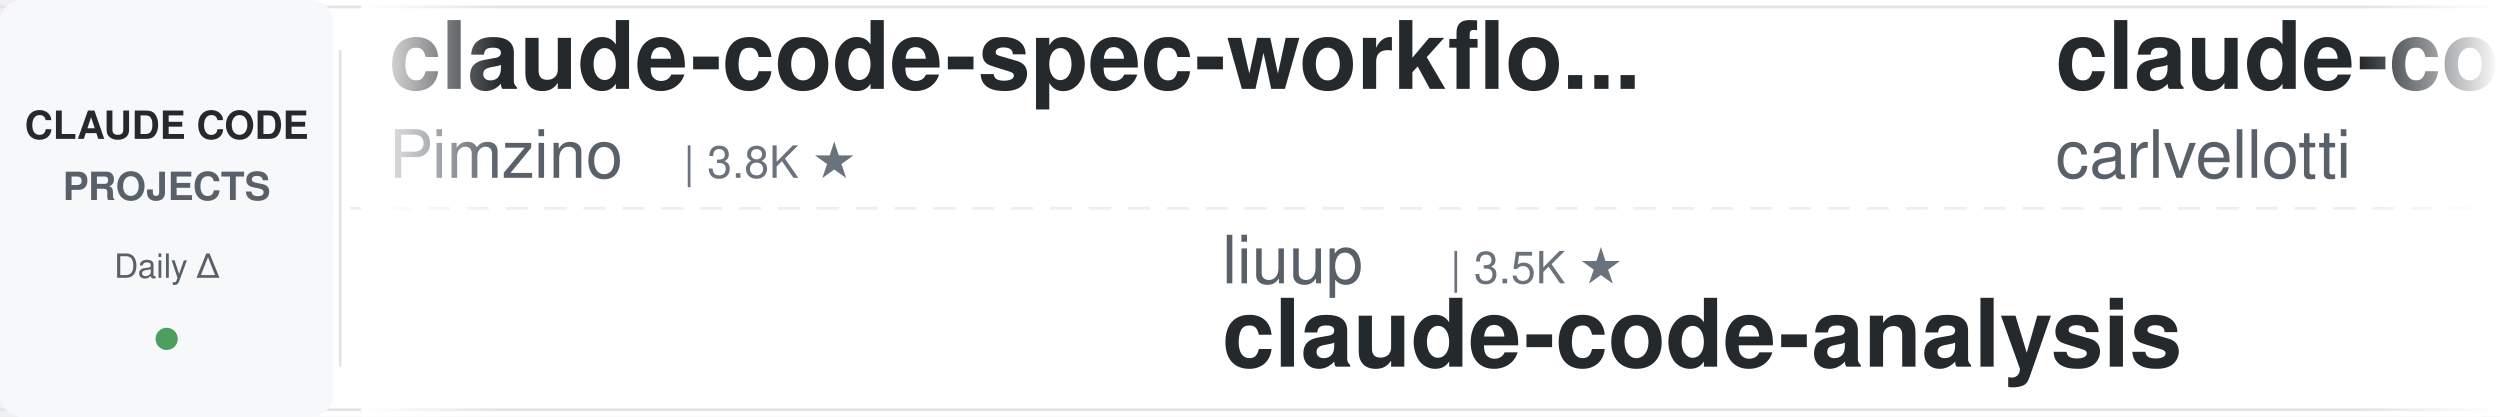
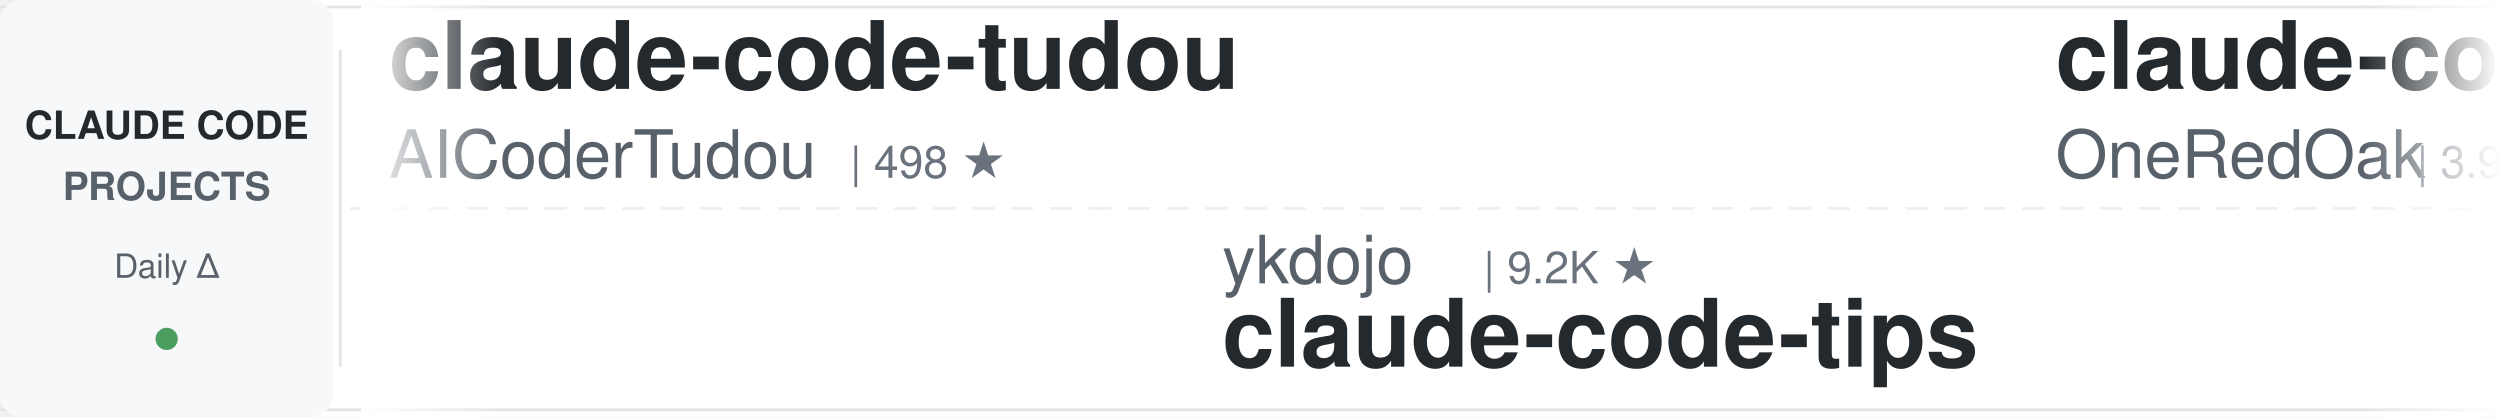
<svg xmlns="http://www.w3.org/2000/svg" width="900" height="150">
  <defs>
    <linearGradient id="leftFade" x1="0%" y1="0%" x2="100%" y2="0%">
      <stop offset="0%" style="stop-color:#ffffff;stop-opacity:1" />
      <stop offset="100%" style="stop-color:#ffffff;stop-opacity:0" />
    </linearGradient>
    <linearGradient id="rightFade" x1="0%" y1="0%" x2="100%" y2="0%">
      <stop offset="0%" style="stop-color:#ffffff;stop-opacity:0" />
      <stop offset="100%" style="stop-color:#ffffff;stop-opacity:1" />
    </linearGradient>
  </defs>
  <rect width="900" height="150" fill="#ffffff" rx="8" />
  <rect x="0" y="2" width="900" height="1" fill="#e1e4e8" />
  <rect x="0" y="147" width="900" height="1" fill="#e1e4e8" />
  <line x1="0" y1="75" x2="900" y2="75" stroke="#e1e4e8" stroke-width="1" stroke-dasharray="8 6" opacity="0.6" />
  <rect x="0" y="0" width="120" height="150" fill="#f6f8fa" rx="8" />
  <text x="60" y="50" font-family="-apple-system, BlinkMacSystemFont, 'Segoe UI', Helvetica, Arial, sans-serif" font-size="14" font-weight="600" fill="#24292e" text-anchor="middle">CLAUDE CODE</text>
  <text x="60" y="72" font-family="-apple-system, BlinkMacSystemFont, 'Segoe UI', Helvetica, Arial, sans-serif" font-size="14" font-weight="600" fill="#586069" text-anchor="middle">PROJECTS</text>
  <text x="60" y="100" font-family="-apple-system, BlinkMacSystemFont, 'Segoe UI', Helvetica, Arial, sans-serif" font-size="12" font-weight="500" fill="#586069" text-anchor="middle">Daily Δ</text>
  <circle cx="60" cy="122" r="4" fill="#22863a" opacity="0.8" />
  <rect x="122" y="18" width="1" height="114" fill="#e1e4e8" />
  <clipPath id="tickerClip">
    <rect x="130" y="0" width="770" height="150" />
  </clipPath>
  <g clip-path="url(#tickerClip)">
    <g id="tickerItems">
      <animateTransform attributeName="transform" attributeType="XML" type="translate" from="0 0" to="-3000 0" dur="54s" repeatCount="indefinite" />
      <g transform="translate(0, 0)">
-         <text x="140" y="32" font-family="-apple-system, BlinkMacSystemFont, 'Segoe UI', Helvetica, Arial, sans-serif" font-size="34" font-weight="600" fill="#24292e">claude-code-spec-workflo...</text>
-         <text x="140" y="64" font-family="-apple-system, BlinkMacSystemFont, 'Segoe UI', Helvetica, Arial, sans-serif" font-size="24" font-weight="400" fill="#586069">Pimzino</text>
-         <text x="246" y="64" font-family="-apple-system, BlinkMacSystemFont, 'Segoe UI', Helvetica, Arial, sans-serif" font-size="16" font-weight="500" fill="#6a737d">| 3.8K ★</text>
+         <text x="140" y="32" font-family="-apple-system, BlinkMacSystemFont, 'Segoe UI', Helvetica, Arial, sans-serif" font-size="34" font-weight="600" fill="#24292e">claude-code-tudou</text>
+         <text x="140" y="64" font-family="-apple-system, BlinkMacSystemFont, 'Segoe UI', Helvetica, Arial, sans-serif" font-size="24" font-weight="400" fill="#586069">AICoderTudou</text>
+         <text x="306" y="64" font-family="-apple-system, BlinkMacSystemFont, 'Segoe UI', Helvetica, Arial, sans-serif" font-size="16" font-weight="500" fill="#6a737d">| 498 ★</text>
      </g>
      <g transform="translate(300, 0)">
-         <text x="140" y="102" font-family="-apple-system, BlinkMacSystemFont, 'Segoe UI', Helvetica, Arial, sans-serif" font-size="24" font-weight="400" fill="#586069">liuup</text>
-         <text x="222" y="102" font-family="-apple-system, BlinkMacSystemFont, 'Segoe UI', Helvetica, Arial, sans-serif" font-size="16" font-weight="500" fill="#6a737d">| 3.5K ★</text>
-         <text x="140" y="132" font-family="-apple-system, BlinkMacSystemFont, 'Segoe UI', Helvetica, Arial, sans-serif" font-size="34" font-weight="600" fill="#24292e">claude-code-analysis</text>
+         <text x="140" y="102" font-family="-apple-system, BlinkMacSystemFont, 'Segoe UI', Helvetica, Arial, sans-serif" font-size="24" font-weight="400" fill="#586069">ykdojo</text>
+         <text x="234" y="102" font-family="-apple-system, BlinkMacSystemFont, 'Segoe UI', Helvetica, Arial, sans-serif" font-size="16" font-weight="500" fill="#6a737d">| 9.2K ★</text>
+         <text x="140" y="132" font-family="-apple-system, BlinkMacSystemFont, 'Segoe UI', Helvetica, Arial, sans-serif" font-size="34" font-weight="600" fill="#24292e">claude-code-tips</text>
      </g>
      <g transform="translate(600, 0)">
-         <text x="140" y="32" font-family="-apple-system, BlinkMacSystemFont, 'Segoe UI', Helvetica, Arial, sans-serif" font-size="34" font-weight="600" fill="#24292e">claude-code-pm-course</text>
-         <text x="140" y="64" font-family="-apple-system, BlinkMacSystemFont, 'Segoe UI', Helvetica, Arial, sans-serif" font-size="24" font-weight="400" fill="#586069">carlvellotti</text>
-         <text x="306" y="64" font-family="-apple-system, BlinkMacSystemFont, 'Segoe UI', Helvetica, Arial, sans-serif" font-size="16" font-weight="500" fill="#6a737d">| 2.1K ★</text>
+         <text x="140" y="32" font-family="-apple-system, BlinkMacSystemFont, 'Segoe UI', Helvetica, Arial, sans-serif" font-size="34" font-weight="600" fill="#24292e">claude-code-workflows</text>
+         <text x="140" y="64" font-family="-apple-system, BlinkMacSystemFont, 'Segoe UI', Helvetica, Arial, sans-serif" font-size="24" font-weight="400" fill="#586069">OneRedOak</text>
+         <text x="270" y="64" font-family="-apple-system, BlinkMacSystemFont, 'Segoe UI', Helvetica, Arial, sans-serif" font-size="16" font-weight="500" fill="#6a737d">| 3.9K ★</text>
      </g>
      <g transform="translate(900, 0)">
-         <text x="140" y="102" font-family="-apple-system, BlinkMacSystemFont, 'Segoe UI', Helvetica, Arial, sans-serif" font-size="24" font-weight="400" fill="#586069">alirezarezvani</text>
-         <text x="330" y="102" font-family="-apple-system, BlinkMacSystemFont, 'Segoe UI', Helvetica, Arial, sans-serif" font-size="16" font-weight="500" fill="#6a737d">| 22.5K ★</text>
-         <text x="140" y="132" font-family="-apple-system, BlinkMacSystemFont, 'Segoe UI', Helvetica, Arial, sans-serif" font-size="34" font-weight="600" fill="#24292e">claude-skills</text>
+         <text x="140" y="102" font-family="-apple-system, BlinkMacSystemFont, 'Segoe UI', Helvetica, Arial, sans-serif" font-size="24" font-weight="400" fill="#586069">LING71671</text>
+         <text x="270" y="102" font-family="-apple-system, BlinkMacSystemFont, 'Segoe UI', Helvetica, Arial, sans-serif" font-size="16" font-weight="500" fill="#6a737d">| 916 ★</text>
+         <text x="140" y="132" font-family="-apple-system, BlinkMacSystemFont, 'Segoe UI', Helvetica, Arial, sans-serif" font-size="34" font-weight="600" fill="#24292e">Open-ClaudeCode</text>
      </g>
      <g transform="translate(1200, 0)">
-         <text x="140" y="32" font-family="-apple-system, BlinkMacSystemFont, 'Segoe UI', Helvetica, Arial, sans-serif" font-size="34" font-weight="600" fill="#24292e">pi-vs-claude-code</text>
-         <text x="140" y="64" font-family="-apple-system, BlinkMacSystemFont, 'Segoe UI', Helvetica, Arial, sans-serif" font-size="24" font-weight="400" fill="#586069">disler</text>
-         <text x="234" y="64" font-family="-apple-system, BlinkMacSystemFont, 'Segoe UI', Helvetica, Arial, sans-serif" font-size="16" font-weight="500" fill="#6a737d">| 1.5K ★</text>
+         <text x="140" y="32" font-family="-apple-system, BlinkMacSystemFont, 'Segoe UI', Helvetica, Arial, sans-serif" font-size="34" font-weight="600" fill="#24292e">claude-code-security-rev...</text>
+         <text x="140" y="64" font-family="-apple-system, BlinkMacSystemFont, 'Segoe UI', Helvetica, Arial, sans-serif" font-size="24" font-weight="400" fill="#586069">anthropics</text>
+         <text x="282" y="64" font-family="-apple-system, BlinkMacSystemFont, 'Segoe UI', Helvetica, Arial, sans-serif" font-size="16" font-weight="500" fill="#6a737d">| 5.5K ★</text>
      </g>
      <g transform="translate(1500, 0)">
-         <text x="140" y="102" font-family="-apple-system, BlinkMacSystemFont, 'Segoe UI', Helvetica, Arial, sans-serif" font-size="24" font-weight="400" fill="#586069">AICoderTudou</text>
-         <text x="306" y="102" font-family="-apple-system, BlinkMacSystemFont, 'Segoe UI', Helvetica, Arial, sans-serif" font-size="16" font-weight="500" fill="#6a737d">| 498 ★</text>
-         <text x="140" y="132" font-family="-apple-system, BlinkMacSystemFont, 'Segoe UI', Helvetica, Arial, sans-serif" font-size="34" font-weight="600" fill="#24292e">claude-code-tudou</text>
+         <text x="140" y="102" font-family="-apple-system, BlinkMacSystemFont, 'Segoe UI', Helvetica, Arial, sans-serif" font-size="24" font-weight="400" fill="#586069">diet103</text>
+         <text x="246" y="102" font-family="-apple-system, BlinkMacSystemFont, 'Segoe UI', Helvetica, Arial, sans-serif" font-size="16" font-weight="500" fill="#6a737d">| 9.7K ★</text>
+         <text x="140" y="132" font-family="-apple-system, BlinkMacSystemFont, 'Segoe UI', Helvetica, Arial, sans-serif" font-size="34" font-weight="600" fill="#24292e">claude-code-infrastructu...</text>
      </g>
      <g transform="translate(1800, 0)">
-         <text x="140" y="32" font-family="-apple-system, BlinkMacSystemFont, 'Segoe UI', Helvetica, Arial, sans-serif" font-size="34" font-weight="600" fill="#24292e">claude-code-base-action</text>
-         <text x="140" y="64" font-family="-apple-system, BlinkMacSystemFont, 'Segoe UI', Helvetica, Arial, sans-serif" font-size="24" font-weight="400" fill="#586069">anthropics</text>
-         <text x="282" y="64" font-family="-apple-system, BlinkMacSystemFont, 'Segoe UI', Helvetica, Arial, sans-serif" font-size="16" font-weight="500" fill="#6a737d">| 904 ★</text>
+         <text x="140" y="32" font-family="-apple-system, BlinkMacSystemFont, 'Segoe UI', Helvetica, Arial, sans-serif" font-size="34" font-weight="600" fill="#24292e">awesome-claude-code-tool...</text>
+         <text x="140" y="64" font-family="-apple-system, BlinkMacSystemFont, 'Segoe UI', Helvetica, Arial, sans-serif" font-size="24" font-weight="400" fill="#586069">rohitg00</text>
+         <text x="258" y="64" font-family="-apple-system, BlinkMacSystemFont, 'Segoe UI', Helvetica, Arial, sans-serif" font-size="16" font-weight="500" fill="#6a737d">| 2.3K ★</text>
      </g>
      <g transform="translate(2100, 0)">
-         <text x="140" y="102" font-family="-apple-system, BlinkMacSystemFont, 'Segoe UI', Helvetica, Arial, sans-serif" font-size="24" font-weight="400" fill="#586069">multica-ai</text>
-         <text x="282" y="102" font-family="-apple-system, BlinkMacSystemFont, 'Segoe UI', Helvetica, Arial, sans-serif" font-size="16" font-weight="500" fill="#6a737d">| 191.5K ★</text>
-         <text x="140" y="132" font-family="-apple-system, BlinkMacSystemFont, 'Segoe UI', Helvetica, Arial, sans-serif" font-size="34" font-weight="600" fill="#24292e">andrej-karpathy-skills</text>
+         <text x="140" y="102" font-family="-apple-system, BlinkMacSystemFont, 'Segoe UI', Helvetica, Arial, sans-serif" font-size="24" font-weight="400" fill="#586069">andrew-kramer-inno</text>
+         <text x="378" y="102" font-family="-apple-system, BlinkMacSystemFont, 'Segoe UI', Helvetica, Arial, sans-serif" font-size="16" font-weight="500" fill="#6a737d">| 594 ★</text>
+         <text x="140" y="132" font-family="-apple-system, BlinkMacSystemFont, 'Segoe UI', Helvetica, Arial, sans-serif" font-size="34" font-weight="600" fill="#24292e">claude-code-source-build</text>
      </g>
      <g transform="translate(2400, 0)">
-         <text x="140" y="32" font-family="-apple-system, BlinkMacSystemFont, 'Segoe UI', Helvetica, Arial, sans-serif" font-size="34" font-weight="600" fill="#24292e">claude-code-best-practic...</text>
-         <text x="140" y="64" font-family="-apple-system, BlinkMacSystemFont, 'Segoe UI', Helvetica, Arial, sans-serif" font-size="24" font-weight="400" fill="#586069">shanraisshan</text>
-         <text x="306" y="64" font-family="-apple-system, BlinkMacSystemFont, 'Segoe UI', Helvetica, Arial, sans-serif" font-size="16" font-weight="500" fill="#6a737d">| 62.5K ★</text>
+         <text x="140" y="32" font-family="-apple-system, BlinkMacSystemFont, 'Segoe UI', Helvetica, Arial, sans-serif" font-size="34" font-weight="600" fill="#24292e">claude-code-router</text>
+         <text x="140" y="64" font-family="-apple-system, BlinkMacSystemFont, 'Segoe UI', Helvetica, Arial, sans-serif" font-size="24" font-weight="400" fill="#586069">musistudio</text>
+         <text x="282" y="64" font-family="-apple-system, BlinkMacSystemFont, 'Segoe UI', Helvetica, Arial, sans-serif" font-size="16" font-weight="500" fill="#6a737d">| 35.8K ★</text>
      </g>
      <g transform="translate(2700, 0)">
-         <text x="140" y="102" font-family="-apple-system, BlinkMacSystemFont, 'Segoe UI', Helvetica, Arial, sans-serif" font-size="24" font-weight="400" fill="#586069">SeemSeam</text>
-         <text x="258" y="102" font-family="-apple-system, BlinkMacSystemFont, 'Segoe UI', Helvetica, Arial, sans-serif" font-size="16" font-weight="500" fill="#6a737d">| 3.3K ★</text>
-         <text x="140" y="132" font-family="-apple-system, BlinkMacSystemFont, 'Segoe UI', Helvetica, Arial, sans-serif" font-size="34" font-weight="600" fill="#24292e">claude_codex_bridge</text>
+         <text x="140" y="102" font-family="-apple-system, BlinkMacSystemFont, 'Segoe UI', Helvetica, Arial, sans-serif" font-size="24" font-weight="400" fill="#586069">disler</text>
+         <text x="234" y="102" font-family="-apple-system, BlinkMacSystemFont, 'Segoe UI', Helvetica, Arial, sans-serif" font-size="16" font-weight="500" fill="#6a737d">| 1.5K ★</text>
+         <text x="140" y="132" font-family="-apple-system, BlinkMacSystemFont, 'Segoe UI', Helvetica, Arial, sans-serif" font-size="34" font-weight="600" fill="#24292e">pi-vs-claude-code</text>
      </g>
      <g transform="translate(3000, 0)">
-         <text x="140" y="32" font-family="-apple-system, BlinkMacSystemFont, 'Segoe UI', Helvetica, Arial, sans-serif" font-size="34" font-weight="600" fill="#24292e">claude-code-spec-workflo...</text>
-         <text x="140" y="64" font-family="-apple-system, BlinkMacSystemFont, 'Segoe UI', Helvetica, Arial, sans-serif" font-size="24" font-weight="400" fill="#586069">Pimzino</text>
-         <text x="246" y="64" font-family="-apple-system, BlinkMacSystemFont, 'Segoe UI', Helvetica, Arial, sans-serif" font-size="16" font-weight="500" fill="#6a737d">| 3.8K ★</text>
+         <text x="140" y="32" font-family="-apple-system, BlinkMacSystemFont, 'Segoe UI', Helvetica, Arial, sans-serif" font-size="34" font-weight="600" fill="#24292e">claude-code-tudou</text>
+         <text x="140" y="64" font-family="-apple-system, BlinkMacSystemFont, 'Segoe UI', Helvetica, Arial, sans-serif" font-size="24" font-weight="400" fill="#586069">AICoderTudou</text>
+         <text x="306" y="64" font-family="-apple-system, BlinkMacSystemFont, 'Segoe UI', Helvetica, Arial, sans-serif" font-size="16" font-weight="500" fill="#6a737d">| 498 ★</text>
      </g>
      <g transform="translate(3300, 0)">
-         <text x="140" y="102" font-family="-apple-system, BlinkMacSystemFont, 'Segoe UI', Helvetica, Arial, sans-serif" font-size="24" font-weight="400" fill="#586069">liuup</text>
-         <text x="222" y="102" font-family="-apple-system, BlinkMacSystemFont, 'Segoe UI', Helvetica, Arial, sans-serif" font-size="16" font-weight="500" fill="#6a737d">| 3.5K ★</text>
-         <text x="140" y="132" font-family="-apple-system, BlinkMacSystemFont, 'Segoe UI', Helvetica, Arial, sans-serif" font-size="34" font-weight="600" fill="#24292e">claude-code-analysis</text>
+         <text x="140" y="102" font-family="-apple-system, BlinkMacSystemFont, 'Segoe UI', Helvetica, Arial, sans-serif" font-size="24" font-weight="400" fill="#586069">ykdojo</text>
+         <text x="234" y="102" font-family="-apple-system, BlinkMacSystemFont, 'Segoe UI', Helvetica, Arial, sans-serif" font-size="16" font-weight="500" fill="#6a737d">| 9.2K ★</text>
+         <text x="140" y="132" font-family="-apple-system, BlinkMacSystemFont, 'Segoe UI', Helvetica, Arial, sans-serif" font-size="34" font-weight="600" fill="#24292e">claude-code-tips</text>
      </g>
      <g transform="translate(3600, 0)">
-         <text x="140" y="32" font-family="-apple-system, BlinkMacSystemFont, 'Segoe UI', Helvetica, Arial, sans-serif" font-size="34" font-weight="600" fill="#24292e">claude-code-pm-course</text>
-         <text x="140" y="64" font-family="-apple-system, BlinkMacSystemFont, 'Segoe UI', Helvetica, Arial, sans-serif" font-size="24" font-weight="400" fill="#586069">carlvellotti</text>
-         <text x="306" y="64" font-family="-apple-system, BlinkMacSystemFont, 'Segoe UI', Helvetica, Arial, sans-serif" font-size="16" font-weight="500" fill="#6a737d">| 2.1K ★</text>
+         <text x="140" y="32" font-family="-apple-system, BlinkMacSystemFont, 'Segoe UI', Helvetica, Arial, sans-serif" font-size="34" font-weight="600" fill="#24292e">claude-code-workflows</text>
+         <text x="140" y="64" font-family="-apple-system, BlinkMacSystemFont, 'Segoe UI', Helvetica, Arial, sans-serif" font-size="24" font-weight="400" fill="#586069">OneRedOak</text>
+         <text x="270" y="64" font-family="-apple-system, BlinkMacSystemFont, 'Segoe UI', Helvetica, Arial, sans-serif" font-size="16" font-weight="500" fill="#6a737d">| 3.9K ★</text>
      </g>
      <g transform="translate(3900, 0)">
-         <text x="140" y="102" font-family="-apple-system, BlinkMacSystemFont, 'Segoe UI', Helvetica, Arial, sans-serif" font-size="24" font-weight="400" fill="#586069">alirezarezvani</text>
-         <text x="330" y="102" font-family="-apple-system, BlinkMacSystemFont, 'Segoe UI', Helvetica, Arial, sans-serif" font-size="16" font-weight="500" fill="#6a737d">| 22.5K ★</text>
-         <text x="140" y="132" font-family="-apple-system, BlinkMacSystemFont, 'Segoe UI', Helvetica, Arial, sans-serif" font-size="34" font-weight="600" fill="#24292e">claude-skills</text>
+         <text x="140" y="102" font-family="-apple-system, BlinkMacSystemFont, 'Segoe UI', Helvetica, Arial, sans-serif" font-size="24" font-weight="400" fill="#586069">LING71671</text>
+         <text x="270" y="102" font-family="-apple-system, BlinkMacSystemFont, 'Segoe UI', Helvetica, Arial, sans-serif" font-size="16" font-weight="500" fill="#6a737d">| 916 ★</text>
+         <text x="140" y="132" font-family="-apple-system, BlinkMacSystemFont, 'Segoe UI', Helvetica, Arial, sans-serif" font-size="34" font-weight="600" fill="#24292e">Open-ClaudeCode</text>
      </g>
    </g>
  </g>
  <rect x="130" y="0" width="50" height="150" fill="url(#leftFade)" />
  <rect x="850" y="0" width="50" height="150" fill="url(#rightFade)" />
</svg>
